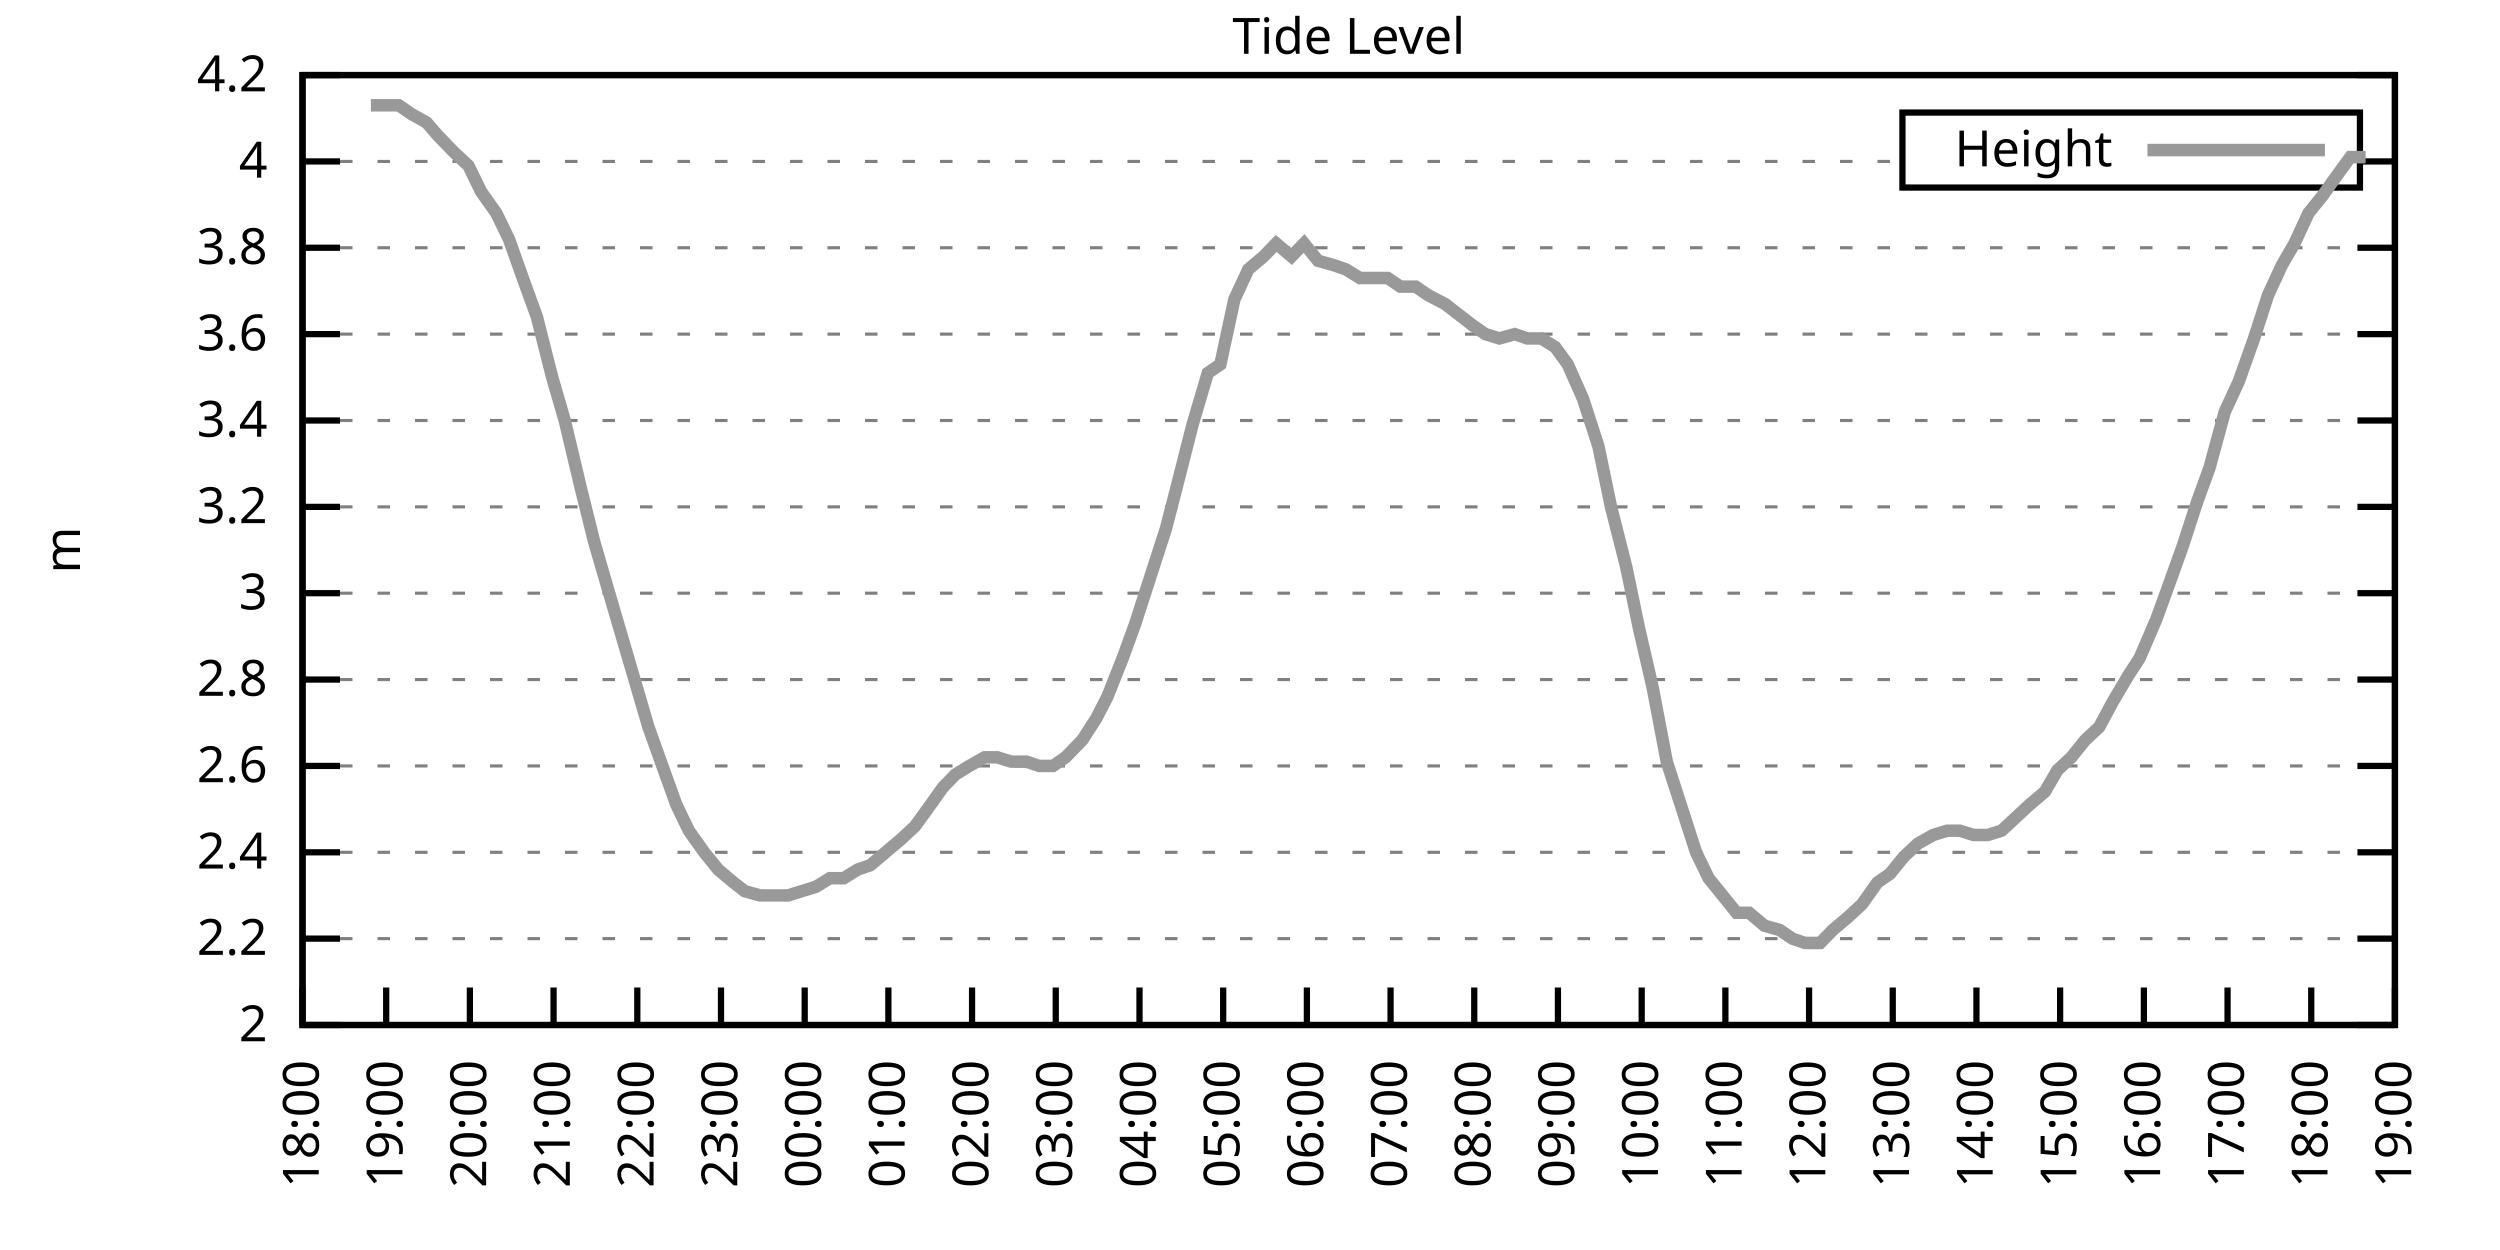
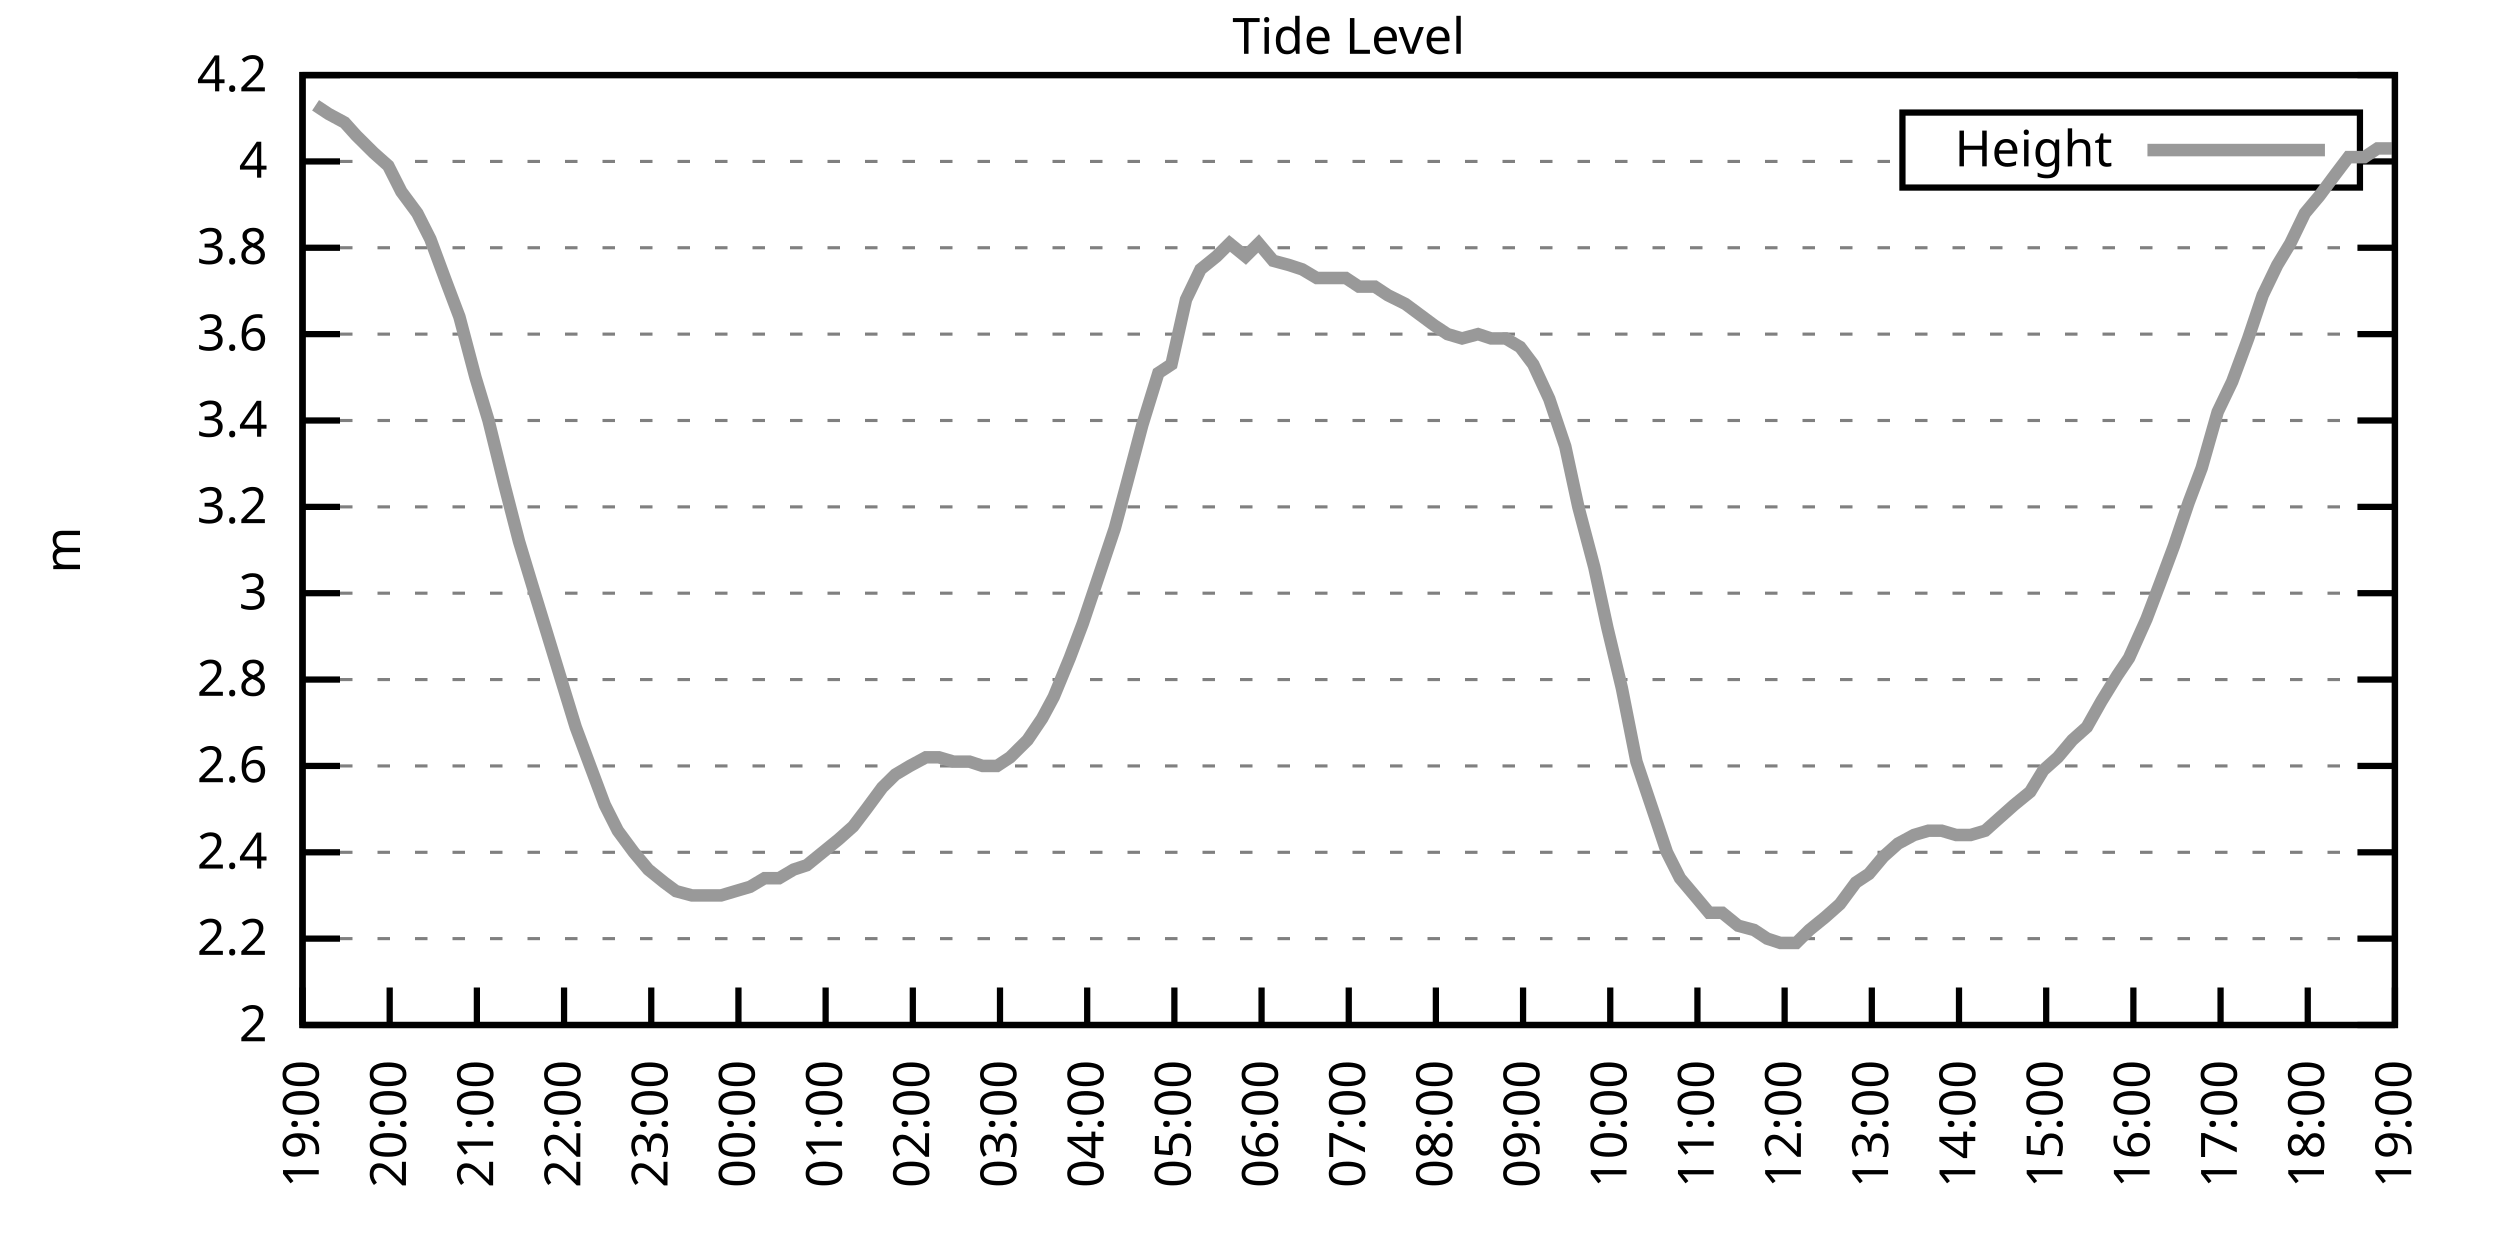
<svg xmlns="http://www.w3.org/2000/svg" xmlns:xlink="http://www.w3.org/1999/xlink" width="400" height="200" viewBox="0 0 400 200">
  <g id="gnuplot_canvas">
    <rect x="0" y="0" width="400" height="200" fill="none" />
    <defs>
      <circle id="gpDot" r="0.5" stroke-width="0.5" stroke="currentColor" />
      <path id="gpPt0" stroke-width="0.333" stroke="currentColor" d="M-1,0 h2 M0,-1 v2" />
      <path id="gpPt1" stroke-width="0.333" stroke="currentColor" d="M-1,-1 L1,1 M1,-1 L-1,1" />
      <path id="gpPt2" stroke-width="0.333" stroke="currentColor" d="M-1,0 L1,0 M0,-1 L0,1 M-1,-1 L1,1 M-1,1 L1,-1" />
      <rect id="gpPt3" stroke-width="0.333" stroke="currentColor" x="-1" y="-1" width="2" height="2" />
      <rect id="gpPt4" stroke-width="0.333" stroke="currentColor" fill="currentColor" x="-1" y="-1" width="2" height="2" />
      <circle id="gpPt5" stroke-width="0.333" stroke="currentColor" cx="0" cy="0" r="1" />
      <use xlink:href="#gpPt5" id="gpPt6" fill="currentColor" stroke="none" />
      <path id="gpPt7" stroke-width="0.333" stroke="currentColor" d="M0,-1.33 L-1.33,0.67 L1.33,0.67 z" />
      <use xlink:href="#gpPt7" id="gpPt8" fill="currentColor" stroke="none" />
      <use xlink:href="#gpPt7" id="gpPt9" stroke="currentColor" transform="rotate(180)" />
      <use xlink:href="#gpPt9" id="gpPt10" fill="currentColor" stroke="none" />
      <use xlink:href="#gpPt3" id="gpPt11" stroke="currentColor" transform="rotate(45)" />
      <use xlink:href="#gpPt11" id="gpPt12" fill="currentColor" stroke="none" />
      <path id="gpPt13" stroke-width="0.333" stroke="currentColor" d="M0,1.330 L1.265,0.411 L0.782,-1.067 L-0.782,-1.076 L-1.265,0.411 z" />
      <use xlink:href="#gpPt13" id="gpPt14" fill="currentColor" stroke="none" />
      <filter id="textbox" filterUnits="objectBoundingBox" x="0" y="0" height="1" width="1">
        <feFlood flood-color="white" flood-opacity="1" result="bgnd" />
        <feComposite in="SourceGraphic" in2="bgnd" operator="atop" />
      </filter>
      <filter id="greybox" filterUnits="objectBoundingBox" x="0" y="0" height="1" width="1">
        <feFlood flood-color="lightgrey" flood-opacity="1" result="grey" />
        <feComposite in="SourceGraphic" in2="grey" operator="atop" />
      </filter>
    </defs>
    <g fill="none" color="white" stroke="currentColor" stroke-width="1.00" stroke-linecap="butt" stroke-linejoin="miter">
</g>
    <g fill="none" color="black" stroke="currentColor" stroke-width="1.00" stroke-linecap="butt" stroke-linejoin="miter">
      <g stroke="none" shape-rendering="crispEdges">
        <polygon fill="rgb(255, 255, 255)" points="48.40,164.00 383.18,164.00 383.18,12.02 48.40,12.02 " />
      </g>
    </g>
    <g fill="none" color="black" stroke="currentColor" stroke-width="1.00" stroke-linecap="butt" stroke-linejoin="miter">
</g>
    <g fill="none" color="black" stroke="black" stroke-width="0.50" stroke-linecap="butt" stroke-linejoin="miter">
</g>
    <g fill="none" color="gray" stroke="currentColor" stroke-width="0.50" stroke-linecap="butt" stroke-linejoin="miter">
      <path stroke="gray" stroke-dasharray="2,4" class="gridline" d="M48.40,164.00 L383.19,164.00  " />
    </g>
    <g fill="none" color="gray" stroke="gray" stroke-width="1.00" stroke-linecap="butt" stroke-linejoin="miter">
</g>
    <g fill="none" color="black" stroke="currentColor" stroke-width="1.00" stroke-linecap="butt" stroke-linejoin="miter">
      <path stroke="black" d="M48.40,164.00 L54.40,164.00 M383.19,164.00 L377.19,164.00  " />
      <g transform="translate(42.80,166.60)" stroke="none" fill="black" font-family="Sans" font-size="8.00" text-anchor="end">
        <text>
          <tspan font-family="Sans"> 2</tspan>
        </text>
      </g>
    </g>
    <g fill="none" color="black" stroke="currentColor" stroke-width="1.00" stroke-linecap="butt" stroke-linejoin="miter">
</g>
    <g fill="none" color="black" stroke="black" stroke-width="0.50" stroke-linecap="butt" stroke-linejoin="miter">
</g>
    <g fill="none" color="gray" stroke="currentColor" stroke-width="0.50" stroke-linecap="butt" stroke-linejoin="miter">
      <path stroke="gray" stroke-dasharray="2,4" class="gridline" d="M48.40,150.18 L383.19,150.18  " />
    </g>
    <g fill="none" color="gray" stroke="gray" stroke-width="1.00" stroke-linecap="butt" stroke-linejoin="miter">
</g>
    <g fill="none" color="black" stroke="currentColor" stroke-width="1.00" stroke-linecap="butt" stroke-linejoin="miter">
      <path stroke="black" d="M48.40,150.18 L54.40,150.18 M383.19,150.18 L377.19,150.18  " />
      <g transform="translate(42.80,152.78)" stroke="none" fill="black" font-family="Sans" font-size="8.00" text-anchor="end">
        <text>
          <tspan font-family="Sans"> 2.2</tspan>
        </text>
      </g>
    </g>
    <g fill="none" color="black" stroke="currentColor" stroke-width="1.00" stroke-linecap="butt" stroke-linejoin="miter">
</g>
    <g fill="none" color="black" stroke="black" stroke-width="0.50" stroke-linecap="butt" stroke-linejoin="miter">
</g>
    <g fill="none" color="gray" stroke="currentColor" stroke-width="0.50" stroke-linecap="butt" stroke-linejoin="miter">
      <path stroke="gray" stroke-dasharray="2,4" class="gridline" d="M48.40,136.37 L383.19,136.37  " />
    </g>
    <g fill="none" color="gray" stroke="gray" stroke-width="1.00" stroke-linecap="butt" stroke-linejoin="miter">
</g>
    <g fill="none" color="black" stroke="currentColor" stroke-width="1.00" stroke-linecap="butt" stroke-linejoin="miter">
      <path stroke="black" d="M48.40,136.37 L54.40,136.37 M383.19,136.37 L377.19,136.37  " />
      <g transform="translate(42.80,138.97)" stroke="none" fill="black" font-family="Sans" font-size="8.00" text-anchor="end">
        <text>
          <tspan font-family="Sans"> 2.4</tspan>
        </text>
      </g>
    </g>
    <g fill="none" color="black" stroke="currentColor" stroke-width="1.00" stroke-linecap="butt" stroke-linejoin="miter">
</g>
    <g fill="none" color="black" stroke="black" stroke-width="0.50" stroke-linecap="butt" stroke-linejoin="miter">
</g>
    <g fill="none" color="gray" stroke="currentColor" stroke-width="0.50" stroke-linecap="butt" stroke-linejoin="miter">
      <path stroke="gray" stroke-dasharray="2,4" class="gridline" d="M48.40,122.55 L383.19,122.55  " />
    </g>
    <g fill="none" color="gray" stroke="gray" stroke-width="1.00" stroke-linecap="butt" stroke-linejoin="miter">
</g>
    <g fill="none" color="black" stroke="currentColor" stroke-width="1.00" stroke-linecap="butt" stroke-linejoin="miter">
      <path stroke="black" d="M48.40,122.55 L54.40,122.55 M383.19,122.55 L377.19,122.55  " />
      <g transform="translate(42.80,125.15)" stroke="none" fill="black" font-family="Sans" font-size="8.00" text-anchor="end">
        <text>
          <tspan font-family="Sans"> 2.6</tspan>
        </text>
      </g>
    </g>
    <g fill="none" color="black" stroke="currentColor" stroke-width="1.00" stroke-linecap="butt" stroke-linejoin="miter">
</g>
    <g fill="none" color="black" stroke="black" stroke-width="0.50" stroke-linecap="butt" stroke-linejoin="miter">
</g>
    <g fill="none" color="gray" stroke="currentColor" stroke-width="0.50" stroke-linecap="butt" stroke-linejoin="miter">
      <path stroke="gray" stroke-dasharray="2,4" class="gridline" d="M48.40,108.73 L383.19,108.73  " />
    </g>
    <g fill="none" color="gray" stroke="gray" stroke-width="1.00" stroke-linecap="butt" stroke-linejoin="miter">
</g>
    <g fill="none" color="black" stroke="currentColor" stroke-width="1.00" stroke-linecap="butt" stroke-linejoin="miter">
      <path stroke="black" d="M48.40,108.73 L54.40,108.73 M383.19,108.73 L377.19,108.73  " />
      <g transform="translate(42.80,111.33)" stroke="none" fill="black" font-family="Sans" font-size="8.00" text-anchor="end">
        <text>
          <tspan font-family="Sans"> 2.8</tspan>
        </text>
      </g>
    </g>
    <g fill="none" color="black" stroke="currentColor" stroke-width="1.00" stroke-linecap="butt" stroke-linejoin="miter">
</g>
    <g fill="none" color="black" stroke="black" stroke-width="0.50" stroke-linecap="butt" stroke-linejoin="miter">
</g>
    <g fill="none" color="gray" stroke="currentColor" stroke-width="0.50" stroke-linecap="butt" stroke-linejoin="miter">
      <path stroke="gray" stroke-dasharray="2,4" class="gridline" d="M48.40,94.91 L383.19,94.91  " />
    </g>
    <g fill="none" color="gray" stroke="gray" stroke-width="1.00" stroke-linecap="butt" stroke-linejoin="miter">
</g>
    <g fill="none" color="black" stroke="currentColor" stroke-width="1.00" stroke-linecap="butt" stroke-linejoin="miter">
      <path stroke="black" d="M48.40,94.91 L54.40,94.91 M383.19,94.91 L377.19,94.91  " />
      <g transform="translate(42.80,97.51)" stroke="none" fill="black" font-family="Sans" font-size="8.00" text-anchor="end">
        <text>
          <tspan font-family="Sans"> 3</tspan>
        </text>
      </g>
    </g>
    <g fill="none" color="black" stroke="currentColor" stroke-width="1.00" stroke-linecap="butt" stroke-linejoin="miter">
</g>
    <g fill="none" color="black" stroke="black" stroke-width="0.50" stroke-linecap="butt" stroke-linejoin="miter">
</g>
    <g fill="none" color="gray" stroke="currentColor" stroke-width="0.50" stroke-linecap="butt" stroke-linejoin="miter">
      <path stroke="gray" stroke-dasharray="2,4" class="gridline" d="M48.40,81.10 L383.19,81.10  " />
    </g>
    <g fill="none" color="gray" stroke="gray" stroke-width="1.00" stroke-linecap="butt" stroke-linejoin="miter">
</g>
    <g fill="none" color="black" stroke="currentColor" stroke-width="1.00" stroke-linecap="butt" stroke-linejoin="miter">
      <path stroke="black" d="M48.40,81.10 L54.40,81.10 M383.19,81.10 L377.19,81.10  " />
      <g transform="translate(42.80,83.70)" stroke="none" fill="black" font-family="Sans" font-size="8.00" text-anchor="end">
        <text>
          <tspan font-family="Sans"> 3.2</tspan>
        </text>
      </g>
    </g>
    <g fill="none" color="black" stroke="currentColor" stroke-width="1.00" stroke-linecap="butt" stroke-linejoin="miter">
</g>
    <g fill="none" color="black" stroke="black" stroke-width="0.50" stroke-linecap="butt" stroke-linejoin="miter">
</g>
    <g fill="none" color="gray" stroke="currentColor" stroke-width="0.50" stroke-linecap="butt" stroke-linejoin="miter">
      <path stroke="gray" stroke-dasharray="2,4" class="gridline" d="M48.40,67.28 L383.19,67.28  " />
    </g>
    <g fill="none" color="gray" stroke="gray" stroke-width="1.00" stroke-linecap="butt" stroke-linejoin="miter">
</g>
    <g fill="none" color="black" stroke="currentColor" stroke-width="1.00" stroke-linecap="butt" stroke-linejoin="miter">
      <path stroke="black" d="M48.40,67.28 L54.40,67.28 M383.19,67.28 L377.19,67.28  " />
      <g transform="translate(42.80,69.88)" stroke="none" fill="black" font-family="Sans" font-size="8.00" text-anchor="end">
        <text>
          <tspan font-family="Sans"> 3.4</tspan>
        </text>
      </g>
    </g>
    <g fill="none" color="black" stroke="currentColor" stroke-width="1.00" stroke-linecap="butt" stroke-linejoin="miter">
</g>
    <g fill="none" color="black" stroke="black" stroke-width="0.50" stroke-linecap="butt" stroke-linejoin="miter">
</g>
    <g fill="none" color="gray" stroke="currentColor" stroke-width="0.50" stroke-linecap="butt" stroke-linejoin="miter">
      <path stroke="gray" stroke-dasharray="2,4" class="gridline" d="M48.40,53.46 L383.19,53.46  " />
    </g>
    <g fill="none" color="gray" stroke="gray" stroke-width="1.00" stroke-linecap="butt" stroke-linejoin="miter">
</g>
    <g fill="none" color="black" stroke="currentColor" stroke-width="1.00" stroke-linecap="butt" stroke-linejoin="miter">
      <path stroke="black" d="M48.40,53.46 L54.40,53.46 M383.19,53.46 L377.19,53.46  " />
      <g transform="translate(42.80,56.06)" stroke="none" fill="black" font-family="Sans" font-size="8.00" text-anchor="end">
        <text>
          <tspan font-family="Sans"> 3.6</tspan>
        </text>
      </g>
    </g>
    <g fill="none" color="black" stroke="currentColor" stroke-width="1.00" stroke-linecap="butt" stroke-linejoin="miter">
</g>
    <g fill="none" color="black" stroke="black" stroke-width="0.50" stroke-linecap="butt" stroke-linejoin="miter">
</g>
    <g fill="none" color="gray" stroke="currentColor" stroke-width="0.50" stroke-linecap="butt" stroke-linejoin="miter">
      <path stroke="gray" stroke-dasharray="2,4" class="gridline" d="M48.40,39.64 L383.19,39.64  " />
    </g>
    <g fill="none" color="gray" stroke="gray" stroke-width="1.00" stroke-linecap="butt" stroke-linejoin="miter">
</g>
    <g fill="none" color="black" stroke="currentColor" stroke-width="1.00" stroke-linecap="butt" stroke-linejoin="miter">
      <path stroke="black" d="M48.40,39.64 L54.40,39.64 M383.19,39.64 L377.19,39.64  " />
      <g transform="translate(42.80,42.24)" stroke="none" fill="black" font-family="Sans" font-size="8.00" text-anchor="end">
        <text>
          <tspan font-family="Sans"> 3.8</tspan>
        </text>
      </g>
    </g>
    <g fill="none" color="black" stroke="currentColor" stroke-width="1.00" stroke-linecap="butt" stroke-linejoin="miter">
</g>
    <g fill="none" color="black" stroke="black" stroke-width="0.50" stroke-linecap="butt" stroke-linejoin="miter">
</g>
    <g fill="none" color="gray" stroke="currentColor" stroke-width="0.50" stroke-linecap="butt" stroke-linejoin="miter">
      <path stroke="gray" stroke-dasharray="2,4" class="gridline" d="M48.40,25.83 L304.39,25.83 M377.59,25.83 L383.19,25.83  " />
    </g>
    <g fill="none" color="gray" stroke="gray" stroke-width="1.00" stroke-linecap="butt" stroke-linejoin="miter">
</g>
    <g fill="none" color="black" stroke="currentColor" stroke-width="1.00" stroke-linecap="butt" stroke-linejoin="miter">
      <path stroke="black" d="M48.40,25.83 L54.40,25.83 M383.19,25.83 L377.19,25.83  " />
      <g transform="translate(42.80,28.43)" stroke="none" fill="black" font-family="Sans" font-size="8.00" text-anchor="end">
        <text>
          <tspan font-family="Sans"> 4</tspan>
        </text>
      </g>
    </g>
    <g fill="none" color="black" stroke="currentColor" stroke-width="1.00" stroke-linecap="butt" stroke-linejoin="miter">
</g>
    <g fill="none" color="black" stroke="black" stroke-width="0.50" stroke-linecap="butt" stroke-linejoin="miter">
</g>
    <g fill="none" color="gray" stroke="currentColor" stroke-width="0.50" stroke-linecap="butt" stroke-linejoin="miter">
      <path stroke="gray" stroke-dasharray="2,4" class="gridline" d="M48.40,12.01 L383.19,12.01  " />
    </g>
    <g fill="none" color="gray" stroke="gray" stroke-width="1.00" stroke-linecap="butt" stroke-linejoin="miter">
</g>
    <g fill="none" color="black" stroke="currentColor" stroke-width="1.00" stroke-linecap="butt" stroke-linejoin="miter">
      <path stroke="black" d="M48.40,12.01 L54.40,12.01 M383.19,12.01 L377.19,12.01  " />
      <g transform="translate(42.80,14.61)" stroke="none" fill="black" font-family="Sans" font-size="8.00" text-anchor="end">
        <text>
          <tspan font-family="Sans"> 4.2</tspan>
        </text>
      </g>
    </g>
    <g fill="none" color="black" stroke="currentColor" stroke-width="1.00" stroke-linecap="butt" stroke-linejoin="miter">
      <path stroke="black" d="M48.40,164.00 L48.40,158.00  " />
      <g transform="translate(51.00,169.60) rotate(270.00)" stroke="none" fill="black" font-family="Sans" font-size="8.00" text-anchor="end">
        <text>
-           <tspan font-family="Sans">18:00</tspan>
-         </text>
-       </g>
-     </g>
-     <g fill="none" color="black" stroke="currentColor" stroke-width="1.00" stroke-linecap="butt" stroke-linejoin="miter">
-       <path stroke="black" d="M61.79,164.00 L61.79,158.00  " />
-       <g transform="translate(64.39,169.60) rotate(270.00)" stroke="none" fill="black" font-family="Sans" font-size="8.00" text-anchor="end">
-         <text>
          <tspan font-family="Sans">19:00</tspan>
        </text>
      </g>
    </g>
    <g fill="none" color="black" stroke="currentColor" stroke-width="1.00" stroke-linecap="butt" stroke-linejoin="miter">
-       <path stroke="black" d="M75.18,164.00 L75.18,158.00  " />
-       <g transform="translate(77.78,169.60) rotate(270.00)" stroke="none" fill="black" font-family="Sans" font-size="8.00" text-anchor="end">
+       <path stroke="black" d="M62.35,164.00 L62.35,158.00  " />
+       <g transform="translate(64.95,169.60) rotate(270.00)" stroke="none" fill="black" font-family="Sans" font-size="8.00" text-anchor="end">
        <text>
          <tspan font-family="Sans">20:00</tspan>
        </text>
      </g>
    </g>
    <g fill="none" color="black" stroke="currentColor" stroke-width="1.00" stroke-linecap="butt" stroke-linejoin="miter">
-       <path stroke="black" d="M88.57,164.00 L88.57,158.00  " />
-       <g transform="translate(91.17,169.60) rotate(270.00)" stroke="none" fill="black" font-family="Sans" font-size="8.00" text-anchor="end">
+       <path stroke="black" d="M76.30,164.00 L76.30,158.00  " />
+       <g transform="translate(78.90,169.60) rotate(270.00)" stroke="none" fill="black" font-family="Sans" font-size="8.00" text-anchor="end">
        <text>
          <tspan font-family="Sans">21:00</tspan>
        </text>
      </g>
    </g>
    <g fill="none" color="black" stroke="currentColor" stroke-width="1.00" stroke-linecap="butt" stroke-linejoin="miter">
-       <path stroke="black" d="M101.97,164.00 L101.97,158.00  " />
-       <g transform="translate(104.57,169.60) rotate(270.00)" stroke="none" fill="black" font-family="Sans" font-size="8.00" text-anchor="end">
+       <path stroke="black" d="M90.25,164.00 L90.25,158.00  " />
+       <g transform="translate(92.85,169.60) rotate(270.00)" stroke="none" fill="black" font-family="Sans" font-size="8.00" text-anchor="end">
        <text>
          <tspan font-family="Sans">22:00</tspan>
        </text>
      </g>
    </g>
    <g fill="none" color="black" stroke="currentColor" stroke-width="1.00" stroke-linecap="butt" stroke-linejoin="miter">
-       <path stroke="black" d="M115.36,164.00 L115.36,158.00  " />
-       <g transform="translate(117.96,169.60) rotate(270.00)" stroke="none" fill="black" font-family="Sans" font-size="8.00" text-anchor="end">
+       <path stroke="black" d="M104.20,164.00 L104.20,158.00  " />
+       <g transform="translate(106.80,169.60) rotate(270.00)" stroke="none" fill="black" font-family="Sans" font-size="8.00" text-anchor="end">
        <text>
          <tspan font-family="Sans">23:00</tspan>
        </text>
      </g>
    </g>
    <g fill="none" color="black" stroke="currentColor" stroke-width="1.00" stroke-linecap="butt" stroke-linejoin="miter">
-       <path stroke="black" d="M128.75,164.00 L128.75,158.00  " />
-       <g transform="translate(131.35,169.60) rotate(270.00)" stroke="none" fill="black" font-family="Sans" font-size="8.00" text-anchor="end">
+       <path stroke="black" d="M118.15,164.00 L118.15,158.00  " />
+       <g transform="translate(120.75,169.60) rotate(270.00)" stroke="none" fill="black" font-family="Sans" font-size="8.00" text-anchor="end">
        <text>
          <tspan font-family="Sans">00:00</tspan>
        </text>
      </g>
    </g>
    <g fill="none" color="black" stroke="currentColor" stroke-width="1.00" stroke-linecap="butt" stroke-linejoin="miter">
-       <path stroke="black" d="M142.14,164.00 L142.14,158.00  " />
-       <g transform="translate(144.74,169.60) rotate(270.00)" stroke="none" fill="black" font-family="Sans" font-size="8.00" text-anchor="end">
+       <path stroke="black" d="M132.10,164.00 L132.10,158.00  " />
+       <g transform="translate(134.70,169.60) rotate(270.00)" stroke="none" fill="black" font-family="Sans" font-size="8.00" text-anchor="end">
        <text>
          <tspan font-family="Sans">01:00</tspan>
        </text>
      </g>
    </g>
    <g fill="none" color="black" stroke="currentColor" stroke-width="1.00" stroke-linecap="butt" stroke-linejoin="miter">
-       <path stroke="black" d="M155.53,164.00 L155.53,158.00  " />
-       <g transform="translate(158.13,169.60) rotate(270.00)" stroke="none" fill="black" font-family="Sans" font-size="8.00" text-anchor="end">
+       <path stroke="black" d="M146.05,164.00 L146.05,158.00  " />
+       <g transform="translate(148.65,169.60) rotate(270.00)" stroke="none" fill="black" font-family="Sans" font-size="8.00" text-anchor="end">
        <text>
          <tspan font-family="Sans">02:00</tspan>
        </text>
      </g>
    </g>
    <g fill="none" color="black" stroke="currentColor" stroke-width="1.00" stroke-linecap="butt" stroke-linejoin="miter">
-       <path stroke="black" d="M168.92,164.00 L168.92,158.00  " />
-       <g transform="translate(171.52,169.60) rotate(270.00)" stroke="none" fill="black" font-family="Sans" font-size="8.00" text-anchor="end">
+       <path stroke="black" d="M160.00,164.00 L160.00,158.00  " />
+       <g transform="translate(162.60,169.60) rotate(270.00)" stroke="none" fill="black" font-family="Sans" font-size="8.00" text-anchor="end">
        <text>
          <tspan font-family="Sans">03:00</tspan>
        </text>
      </g>
    </g>
    <g fill="none" color="black" stroke="currentColor" stroke-width="1.00" stroke-linecap="butt" stroke-linejoin="miter">
-       <path stroke="black" d="M182.32,164.00 L182.32,158.00  " />
-       <g transform="translate(184.92,169.60) rotate(270.00)" stroke="none" fill="black" font-family="Sans" font-size="8.00" text-anchor="end">
+       <path stroke="black" d="M173.95,164.00 L173.95,158.00  " />
+       <g transform="translate(176.55,169.60) rotate(270.00)" stroke="none" fill="black" font-family="Sans" font-size="8.00" text-anchor="end">
        <text>
          <tspan font-family="Sans">04:00</tspan>
        </text>
      </g>
    </g>
    <g fill="none" color="black" stroke="currentColor" stroke-width="1.00" stroke-linecap="butt" stroke-linejoin="miter">
-       <path stroke="black" d="M195.71,164.00 L195.71,158.00  " />
-       <g transform="translate(198.31,169.60) rotate(270.00)" stroke="none" fill="black" font-family="Sans" font-size="8.00" text-anchor="end">
+       <path stroke="black" d="M187.90,164.00 L187.90,158.00  " />
+       <g transform="translate(190.50,169.60) rotate(270.00)" stroke="none" fill="black" font-family="Sans" font-size="8.00" text-anchor="end">
        <text>
          <tspan font-family="Sans">05:00</tspan>
        </text>
      </g>
    </g>
    <g fill="none" color="black" stroke="currentColor" stroke-width="1.00" stroke-linecap="butt" stroke-linejoin="miter">
-       <path stroke="black" d="M209.10,164.00 L209.10,158.00  " />
-       <g transform="translate(211.70,169.60) rotate(270.00)" stroke="none" fill="black" font-family="Sans" font-size="8.00" text-anchor="end">
+       <path stroke="black" d="M201.85,164.00 L201.85,158.00  " />
+       <g transform="translate(204.45,169.60) rotate(270.00)" stroke="none" fill="black" font-family="Sans" font-size="8.00" text-anchor="end">
        <text>
          <tspan font-family="Sans">06:00</tspan>
        </text>
      </g>
    </g>
    <g fill="none" color="black" stroke="currentColor" stroke-width="1.00" stroke-linecap="butt" stroke-linejoin="miter">
-       <path stroke="black" d="M222.49,164.00 L222.49,158.00  " />
-       <g transform="translate(225.09,169.60) rotate(270.00)" stroke="none" fill="black" font-family="Sans" font-size="8.00" text-anchor="end">
+       <path stroke="black" d="M215.80,164.00 L215.80,158.00  " />
+       <g transform="translate(218.40,169.60) rotate(270.00)" stroke="none" fill="black" font-family="Sans" font-size="8.00" text-anchor="end">
        <text>
          <tspan font-family="Sans">07:00</tspan>
        </text>
      </g>
    </g>
    <g fill="none" color="black" stroke="currentColor" stroke-width="1.00" stroke-linecap="butt" stroke-linejoin="miter">
-       <path stroke="black" d="M235.88,164.00 L235.88,158.00  " />
-       <g transform="translate(238.48,169.60) rotate(270.00)" stroke="none" fill="black" font-family="Sans" font-size="8.00" text-anchor="end">
+       <path stroke="black" d="M229.74,164.00 L229.74,158.00  " />
+       <g transform="translate(232.34,169.60) rotate(270.00)" stroke="none" fill="black" font-family="Sans" font-size="8.00" text-anchor="end">
        <text>
          <tspan font-family="Sans">08:00</tspan>
        </text>
      </g>
    </g>
    <g fill="none" color="black" stroke="currentColor" stroke-width="1.00" stroke-linecap="butt" stroke-linejoin="miter">
-       <path stroke="black" d="M249.27,164.00 L249.27,158.00  " />
-       <g transform="translate(251.87,169.60) rotate(270.00)" stroke="none" fill="black" font-family="Sans" font-size="8.00" text-anchor="end">
+       <path stroke="black" d="M243.69,164.00 L243.69,158.00  " />
+       <g transform="translate(246.29,169.60) rotate(270.00)" stroke="none" fill="black" font-family="Sans" font-size="8.00" text-anchor="end">
        <text>
          <tspan font-family="Sans">09:00</tspan>
        </text>
      </g>
    </g>
    <g fill="none" color="black" stroke="currentColor" stroke-width="1.00" stroke-linecap="butt" stroke-linejoin="miter">
-       <path stroke="black" d="M262.67,164.00 L262.67,158.00  " />
-       <g transform="translate(265.27,169.60) rotate(270.00)" stroke="none" fill="black" font-family="Sans" font-size="8.00" text-anchor="end">
+       <path stroke="black" d="M257.64,164.00 L257.64,158.00  " />
+       <g transform="translate(260.24,169.60) rotate(270.00)" stroke="none" fill="black" font-family="Sans" font-size="8.00" text-anchor="end">
        <text>
          <tspan font-family="Sans">10:00</tspan>
        </text>
      </g>
    </g>
    <g fill="none" color="black" stroke="currentColor" stroke-width="1.00" stroke-linecap="butt" stroke-linejoin="miter">
-       <path stroke="black" d="M276.06,164.00 L276.06,158.00  " />
-       <g transform="translate(278.66,169.60) rotate(270.00)" stroke="none" fill="black" font-family="Sans" font-size="8.00" text-anchor="end">
+       <path stroke="black" d="M271.59,164.00 L271.59,158.00  " />
+       <g transform="translate(274.19,169.60) rotate(270.00)" stroke="none" fill="black" font-family="Sans" font-size="8.00" text-anchor="end">
        <text>
          <tspan font-family="Sans">11:00</tspan>
        </text>
      </g>
    </g>
    <g fill="none" color="black" stroke="currentColor" stroke-width="1.00" stroke-linecap="butt" stroke-linejoin="miter">
-       <path stroke="black" d="M289.45,164.00 L289.45,158.00  " />
-       <g transform="translate(292.05,169.60) rotate(270.00)" stroke="none" fill="black" font-family="Sans" font-size="8.00" text-anchor="end">
+       <path stroke="black" d="M285.54,164.00 L285.54,158.00  " />
+       <g transform="translate(288.14,169.60) rotate(270.00)" stroke="none" fill="black" font-family="Sans" font-size="8.00" text-anchor="end">
        <text>
          <tspan font-family="Sans">12:00</tspan>
        </text>
      </g>
    </g>
    <g fill="none" color="black" stroke="currentColor" stroke-width="1.00" stroke-linecap="butt" stroke-linejoin="miter">
-       <path stroke="black" d="M302.84,164.00 L302.84,158.00  " />
-       <g transform="translate(305.44,169.60) rotate(270.00)" stroke="none" fill="black" font-family="Sans" font-size="8.00" text-anchor="end">
+       <path stroke="black" d="M299.49,164.00 L299.49,158.00  " />
+       <g transform="translate(302.09,169.60) rotate(270.00)" stroke="none" fill="black" font-family="Sans" font-size="8.00" text-anchor="end">
        <text>
          <tspan font-family="Sans">13:00</tspan>
        </text>
      </g>
    </g>
    <g fill="none" color="black" stroke="currentColor" stroke-width="1.00" stroke-linecap="butt" stroke-linejoin="miter">
-       <path stroke="black" d="M316.23,164.00 L316.23,158.00  " />
-       <g transform="translate(318.83,169.60) rotate(270.00)" stroke="none" fill="black" font-family="Sans" font-size="8.00" text-anchor="end">
+       <path stroke="black" d="M313.44,164.00 L313.44,158.00  " />
+       <g transform="translate(316.04,169.60) rotate(270.00)" stroke="none" fill="black" font-family="Sans" font-size="8.00" text-anchor="end">
        <text>
          <tspan font-family="Sans">14:00</tspan>
        </text>
      </g>
    </g>
    <g fill="none" color="black" stroke="currentColor" stroke-width="1.00" stroke-linecap="butt" stroke-linejoin="miter">
-       <path stroke="black" d="M329.62,164.00 L329.62,158.00  " />
-       <g transform="translate(332.22,169.60) rotate(270.00)" stroke="none" fill="black" font-family="Sans" font-size="8.00" text-anchor="end">
+       <path stroke="black" d="M327.39,164.00 L327.39,158.00  " />
+       <g transform="translate(329.99,169.60) rotate(270.00)" stroke="none" fill="black" font-family="Sans" font-size="8.00" text-anchor="end">
        <text>
          <tspan font-family="Sans">15:00</tspan>
        </text>
      </g>
    </g>
    <g fill="none" color="black" stroke="currentColor" stroke-width="1.00" stroke-linecap="butt" stroke-linejoin="miter">
-       <path stroke="black" d="M343.02,164.00 L343.02,158.00  " />
-       <g transform="translate(345.62,169.60) rotate(270.00)" stroke="none" fill="black" font-family="Sans" font-size="8.00" text-anchor="end">
+       <path stroke="black" d="M341.34,164.00 L341.34,158.00  " />
+       <g transform="translate(343.94,169.60) rotate(270.00)" stroke="none" fill="black" font-family="Sans" font-size="8.00" text-anchor="end">
        <text>
          <tspan font-family="Sans">16:00</tspan>
        </text>
      </g>
    </g>
    <g fill="none" color="black" stroke="currentColor" stroke-width="1.00" stroke-linecap="butt" stroke-linejoin="miter">
-       <path stroke="black" d="M356.41,164.00 L356.41,158.00  " />
-       <g transform="translate(359.01,169.60) rotate(270.00)" stroke="none" fill="black" font-family="Sans" font-size="8.00" text-anchor="end">
+       <path stroke="black" d="M355.29,164.00 L355.29,158.00  " />
+       <g transform="translate(357.89,169.60) rotate(270.00)" stroke="none" fill="black" font-family="Sans" font-size="8.00" text-anchor="end">
        <text>
          <tspan font-family="Sans">17:00</tspan>
        </text>
      </g>
    </g>
    <g fill="none" color="black" stroke="currentColor" stroke-width="1.00" stroke-linecap="butt" stroke-linejoin="miter">
-       <path stroke="black" d="M369.80,164.00 L369.80,158.00  " />
-       <g transform="translate(372.40,169.60) rotate(270.00)" stroke="none" fill="black" font-family="Sans" font-size="8.00" text-anchor="end">
+       <path stroke="black" d="M369.24,164.00 L369.24,158.00  " />
+       <g transform="translate(371.84,169.60) rotate(270.00)" stroke="none" fill="black" font-family="Sans" font-size="8.00" text-anchor="end">
        <text>
          <tspan font-family="Sans">18:00</tspan>
        </text>
      </g>
    </g>
    <g fill="none" color="black" stroke="currentColor" stroke-width="1.00" stroke-linecap="butt" stroke-linejoin="miter">
      <path stroke="black" d="M383.19,164.00 L383.19,158.00  " />
      <g transform="translate(385.79,169.60) rotate(270.00)" stroke="none" fill="black" font-family="Sans" font-size="8.00" text-anchor="end">
        <text>
          <tspan font-family="Sans">19:00</tspan>
        </text>
      </g>
    </g>
    <g fill="none" color="black" stroke="currentColor" stroke-width="1.00" stroke-linecap="butt" stroke-linejoin="miter">
</g>
    <g fill="none" color="black" stroke="currentColor" stroke-width="1.00" stroke-linecap="butt" stroke-linejoin="miter">
      <path stroke="black" d="M48.40,12.01 L48.40,164.00 L383.19,164.00 L383.19,12.01 L48.40,12.01 Z  " />
    </g>
    <g fill="none" color="black" stroke="currentColor" stroke-width="1.00" stroke-linecap="butt" stroke-linejoin="miter">
</g>
    <g fill="none" color="black" stroke="currentColor" stroke-width="1.00" stroke-linecap="butt" stroke-linejoin="miter">
      <path stroke="black" d="M304.39,30.01 L304.39,18.01 L377.59,18.01 L377.59,30.01 L304.39,30.01 Z  " />
    </g>
    <g id="Tide_level_plot_1">
      <g fill="none" color="white" stroke="black" stroke-width="2.00" stroke-linecap="butt" stroke-linejoin="miter">
</g>
      <g fill="none" color="black" stroke="currentColor" stroke-width="2.00" stroke-linecap="butt" stroke-linejoin="miter">
        <g transform="translate(337.99,26.61)" stroke="none" fill="black" font-family="Sans" font-size="8.00" text-anchor="end">
          <text>
            <tspan font-family="Sans">Height</tspan>
          </text>
        </g>
      </g>
      <g fill="none" color="black" stroke="currentColor" stroke-width="2.00" stroke-linecap="butt" stroke-linejoin="miter">
-         <path stroke="rgb(153, 153, 153)" d="M343.59,24.01 L371.99,24.01 M59.34,16.85 L61.35,16.85 L63.80,16.85 L65.81,18.23 L68.26,19.61 L70.05,21.68   L72.73,24.45 L74.96,26.52 L76.97,30.66 L79.42,34.12 L81.43,38.26 L83.89,45.17 L85.90,50.70 L88.35,60.37   L90.36,67.28 L92.82,77.64 L95.05,86.62 L97.06,93.53 L99.29,101.13 L101.52,108.73 L103.75,116.33 L105.98,122.55   L108.22,128.77 L110.22,132.91 L112.68,136.37 L114.91,139.13 L117.37,141.20 L119.15,142.58 L121.61,143.27 L123.84,143.27   L126.07,143.27 L128.30,142.58 L130.54,141.89 L132.77,140.51 L135.00,140.51 L137.23,139.13 L139.24,138.44 L141.69,136.37   L144.15,134.29 L146.38,132.22 L148.39,129.46 L150.85,126.00 L152.85,123.93 L155.09,122.55 L157.54,121.17 L159.55,121.17   L161.78,121.86 L164.24,121.86 L166.25,122.55 L168.48,122.55 L170.49,121.17 L173.17,118.40 L175.40,114.95 L177.18,111.49   L179.64,105.28 L181.65,99.75 L184.10,92.15 L186.56,84.55 L188.34,77.64 L190.80,67.97 L193.25,59.68 L195.26,58.30   L197.49,47.93 L199.73,43.10 L202.18,41.03 L204.19,38.95 L206.64,41.03 L208.65,38.95 L210.88,41.72 L213.34,42.41   L215.35,43.10 L217.58,44.48 L220.04,44.48 L222.04,44.48 L224.05,45.86 L226.51,45.86 L228.52,47.24 L231.20,48.63   L232.98,50.01 L235.66,52.08 L237.67,53.46 L239.90,54.15 L242.36,53.46 L244.36,54.15 L246.60,54.15 L248.83,55.53   L250.84,58.30 L253.29,63.82 L255.75,71.42 L257.76,81.10 L260.21,90.77 L262.22,100.44 L264.45,110.11 L266.68,121.86   L269.14,129.46 L271.37,136.37 L273.38,140.51 L275.61,143.27 L277.84,146.04 L279.85,146.04 L282.31,148.11 L284.76,148.80   L286.77,150.18 L288.78,150.87 L291.23,150.87 L293.24,148.80 L295.70,146.73 L297.93,144.66 L300.39,141.20 L302.39,139.82   L304.63,137.06 L306.86,134.98 L309.31,133.60 L311.54,132.91 L313.55,132.91 L315.79,133.60 L318.02,133.60 L320.25,132.91   L322.48,130.84 L324.71,128.77 L327.17,126.69 L329.18,123.24 L331.41,121.17 L333.64,118.40 L335.87,116.33 L338.10,112.19   L340.56,108.04 L342.35,105.28 L345.02,99.06 L347.03,93.53 L349.26,87.31 L351.50,80.41 L353.51,74.88 L355.96,65.90   L358.19,61.06 L360.65,54.15 L362.88,47.24 L365.11,42.41 L367.12,38.95 L369.35,34.12 L371.58,31.35 L374.04,27.90   L376.05,25.14 L378.50,25.14  " />
+         <path stroke="rgb(153, 153, 153)" d="M343.59,24.01 L371.99,24.01 M50.49,16.85 L52.58,18.23 L55.14,19.61 L57.00,21.68 L59.79,24.45 L62.12,26.52   L64.21,30.66 L66.77,34.12 L68.86,38.26 L71.42,45.17 L73.51,50.70 L76.07,60.37 L78.16,67.28 L80.72,77.64   L83.04,86.62 L85.13,93.53 L87.46,101.13 L89.78,108.73 L92.11,116.33 L94.43,122.55 L96.76,128.77 L98.85,132.91   L101.41,136.37 L103.73,139.13 L106.29,141.20 L108.15,142.58 L110.71,143.27 L113.03,143.27 L115.36,143.27 L117.68,142.58   L120.01,141.89 L122.33,140.51 L124.66,140.51 L126.98,139.13 L129.08,138.44 L131.63,136.37 L134.19,134.29 L136.51,132.22   L138.61,129.46 L141.16,126.00 L143.26,123.93 L145.58,122.55 L148.14,121.17 L150.23,121.17 L152.56,121.86 L155.11,121.86   L157.21,122.55 L159.53,122.55 L161.62,121.17 L164.41,118.40 L166.74,114.95 L168.60,111.49 L171.16,105.28 L173.25,99.75   L175.81,92.15 L178.36,84.55 L180.22,77.64 L182.78,67.97 L185.34,59.68 L187.43,58.30 L189.76,47.93 L192.08,43.10   L194.64,41.03 L196.73,38.95 L199.29,41.03 L201.38,38.95 L203.71,41.72 L206.26,42.41 L208.36,43.10 L210.68,44.48   L213.24,44.48 L215.33,44.48 L217.42,45.86 L219.98,45.86 L222.07,47.24 L224.86,48.63 L226.72,50.01 L229.51,52.08   L231.60,53.46 L233.93,54.15 L236.49,53.46 L238.58,54.15 L240.90,54.15 L243.23,55.53 L245.32,58.30 L247.88,63.82   L250.44,71.42 L252.53,81.10 L255.09,90.77 L257.18,100.44 L259.50,110.11 L261.83,121.86 L264.39,129.46 L266.71,136.37   L268.80,140.51 L271.13,143.27 L273.45,146.04 L275.55,146.04 L278.10,148.11 L280.66,148.80 L282.75,150.18 L284.85,150.87   L287.40,150.87 L289.50,148.80 L292.05,146.73 L294.38,144.66 L296.94,141.20 L299.03,139.82 L301.35,137.06 L303.68,134.98   L306.23,133.60 L308.56,132.91 L310.65,132.91 L312.98,133.60 L315.30,133.60 L317.63,132.91 L319.95,130.84 L322.28,128.77   L324.83,126.69 L326.93,123.24 L329.25,121.17 L331.58,118.40 L333.90,116.33 L336.23,112.19 L338.78,108.04 L340.64,105.28   L343.43,99.06 L345.53,93.53 L347.85,87.31 L350.18,80.41 L352.27,74.88 L354.83,65.90 L357.15,61.06 L359.71,54.15   L362.03,47.24 L364.36,42.41 L366.45,38.95 L368.78,34.12 L371.10,31.35 L373.66,27.90 L375.75,25.14 L378.31,25.14   L380.40,23.75 L382.73,23.75  " />
      </g>
    </g>
    <g fill="none" color="black" stroke="currentColor" stroke-width="2.00" stroke-linecap="butt" stroke-linejoin="miter">
</g>
    <g fill="none" color="black" stroke="black" stroke-width="1.00" stroke-linecap="butt" stroke-linejoin="miter">
</g>
    <g fill="none" color="black" stroke="currentColor" stroke-width="1.00" stroke-linecap="butt" stroke-linejoin="miter">
      <path stroke="black" d="M48.40,12.01 L48.40,164.00 L383.19,164.00 L383.19,12.01 L48.40,12.01 Z  " />
      <g transform="translate(12.80,88.01) rotate(270.00)" stroke="none" fill="black" font-family="Sans" font-size="8.00" text-anchor="middle">
        <text>
          <tspan font-family="Sans">m</tspan>
        </text>
      </g>
    </g>
    <g fill="none" color="black" stroke="currentColor" stroke-width="1.00" stroke-linecap="butt" stroke-linejoin="miter">
</g>
    <g fill="none" color="black" stroke="currentColor" stroke-width="1.00" stroke-linecap="butt" stroke-linejoin="miter">
      <g transform="translate(215.79,8.61)" stroke="none" fill="black" font-family="Sans" font-size="8.00" text-anchor="middle">
        <text>
          <tspan font-family="Sans">Tide Level</tspan>
        </text>
      </g>
    </g>
    <g fill="none" color="black" stroke="currentColor" stroke-width="1.00" stroke-linecap="butt" stroke-linejoin="miter">
</g>
  </g>
</svg>
